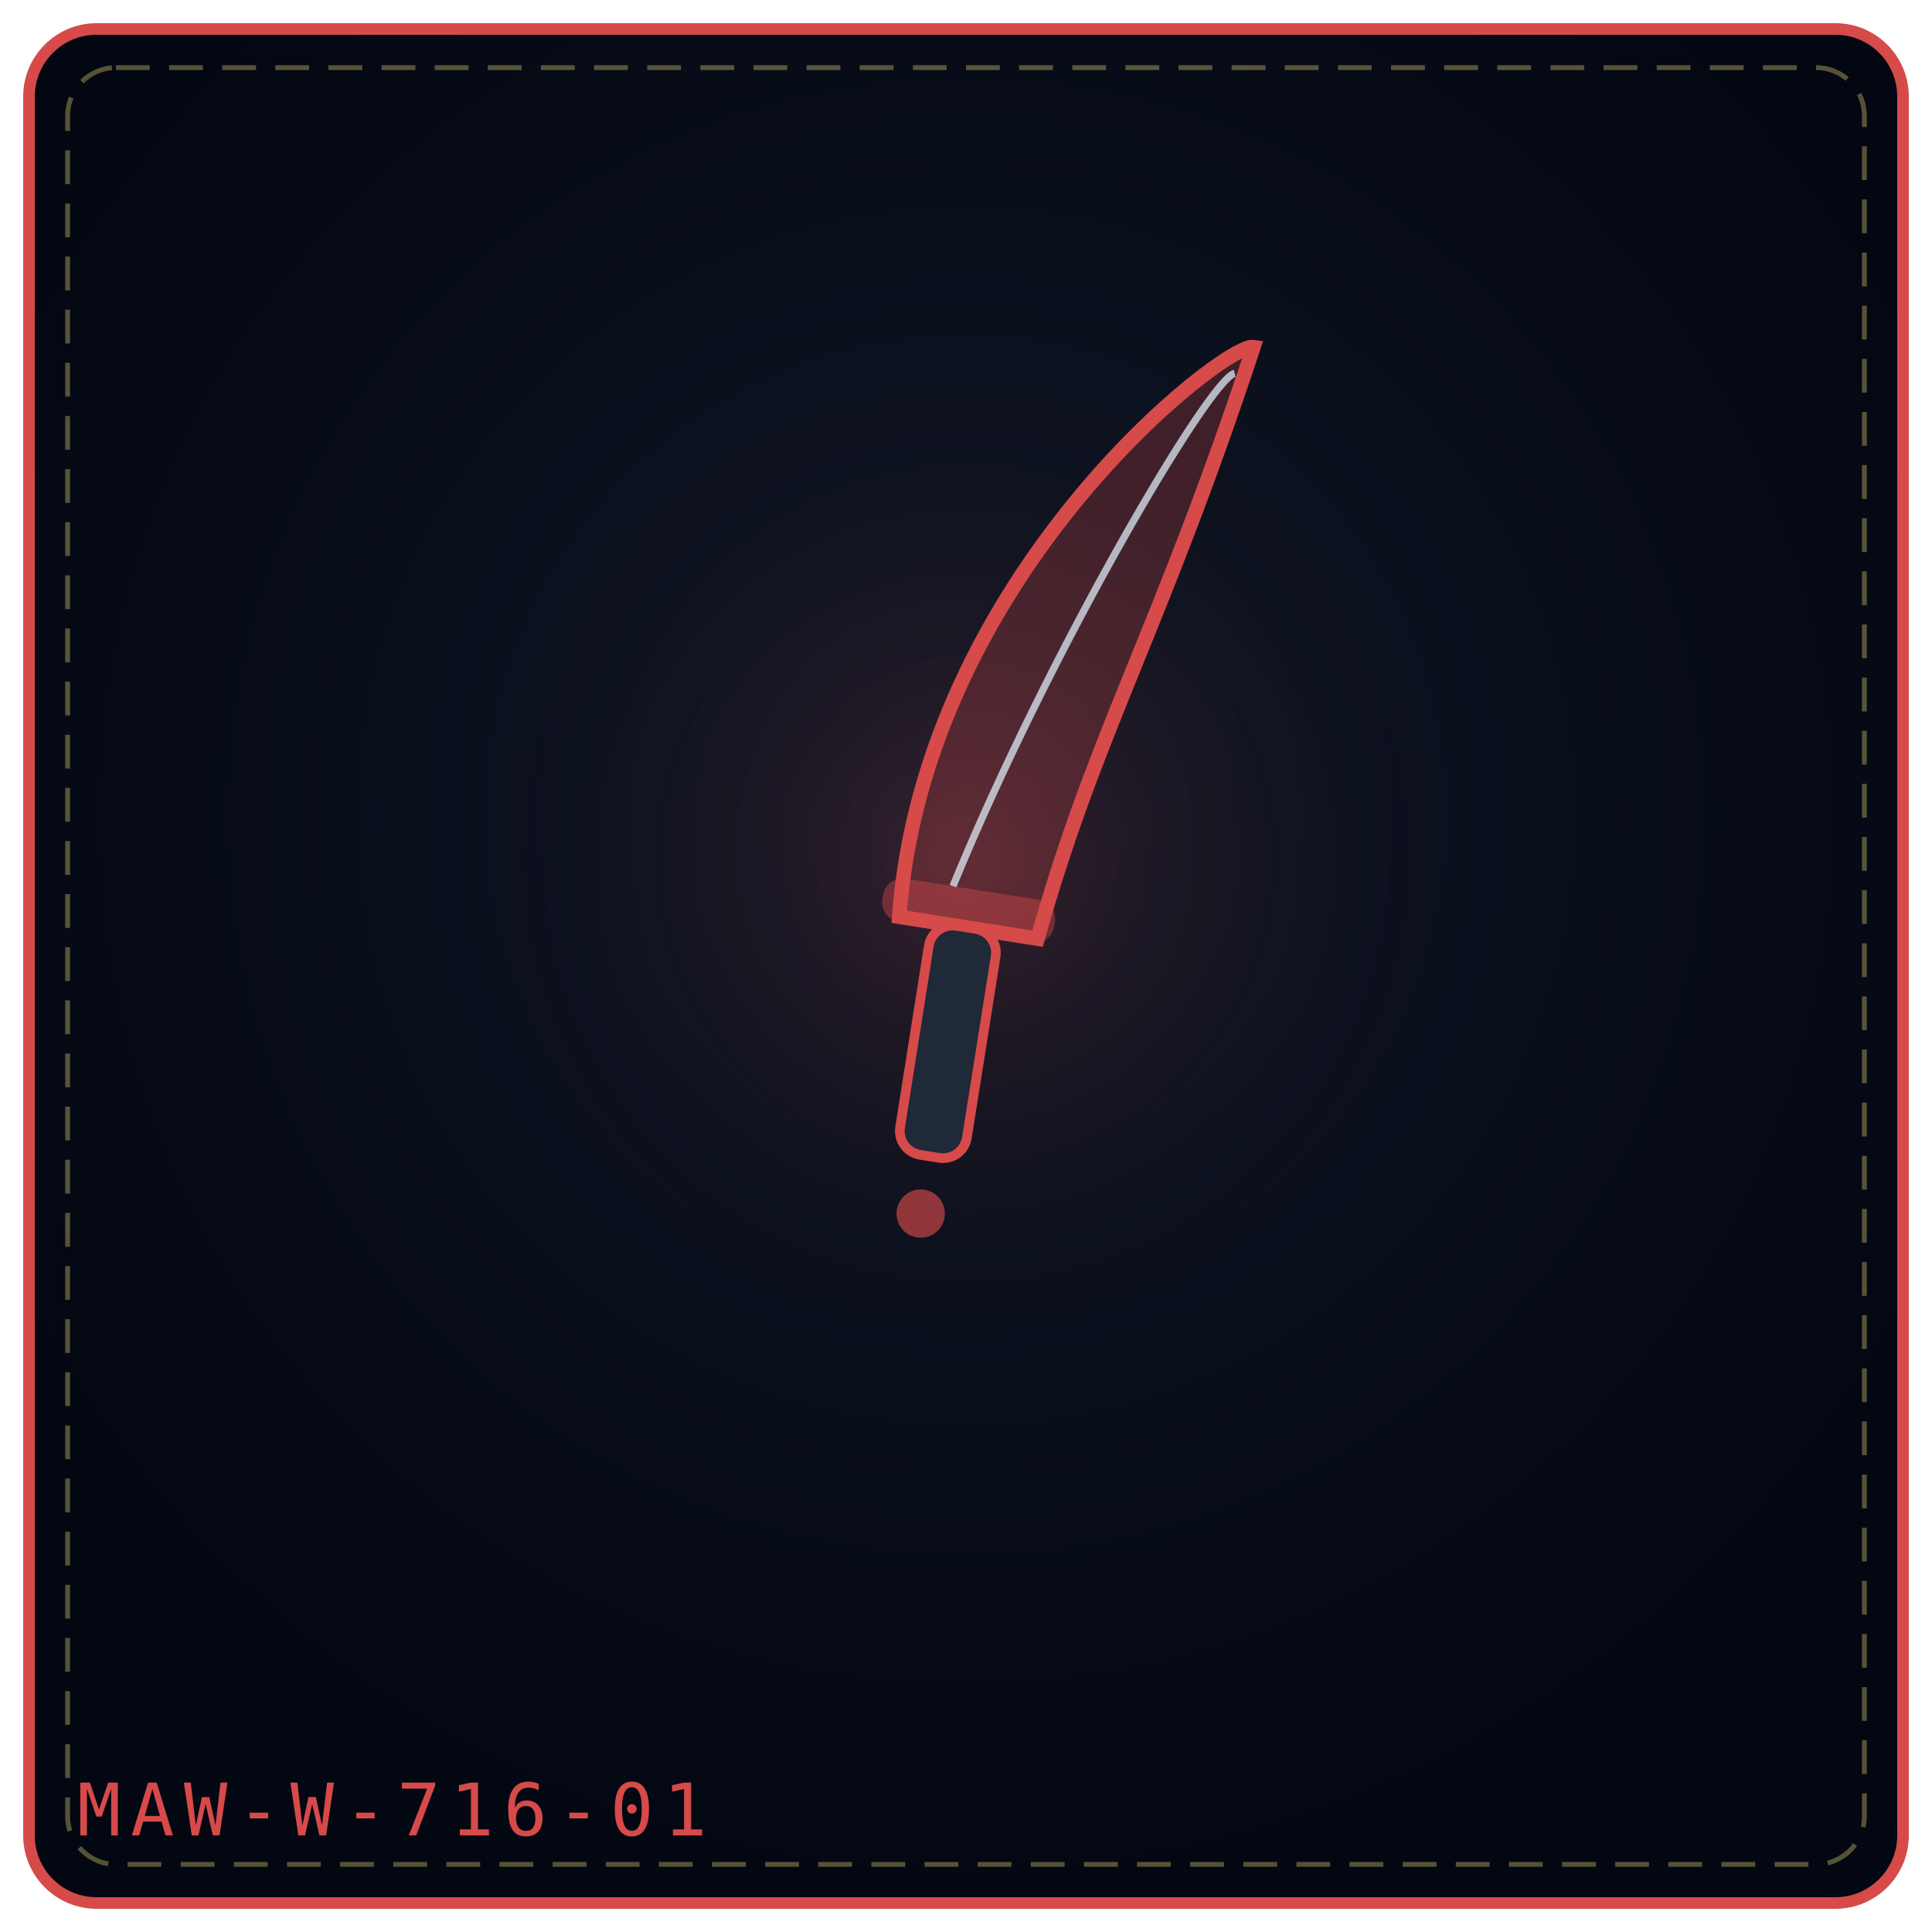
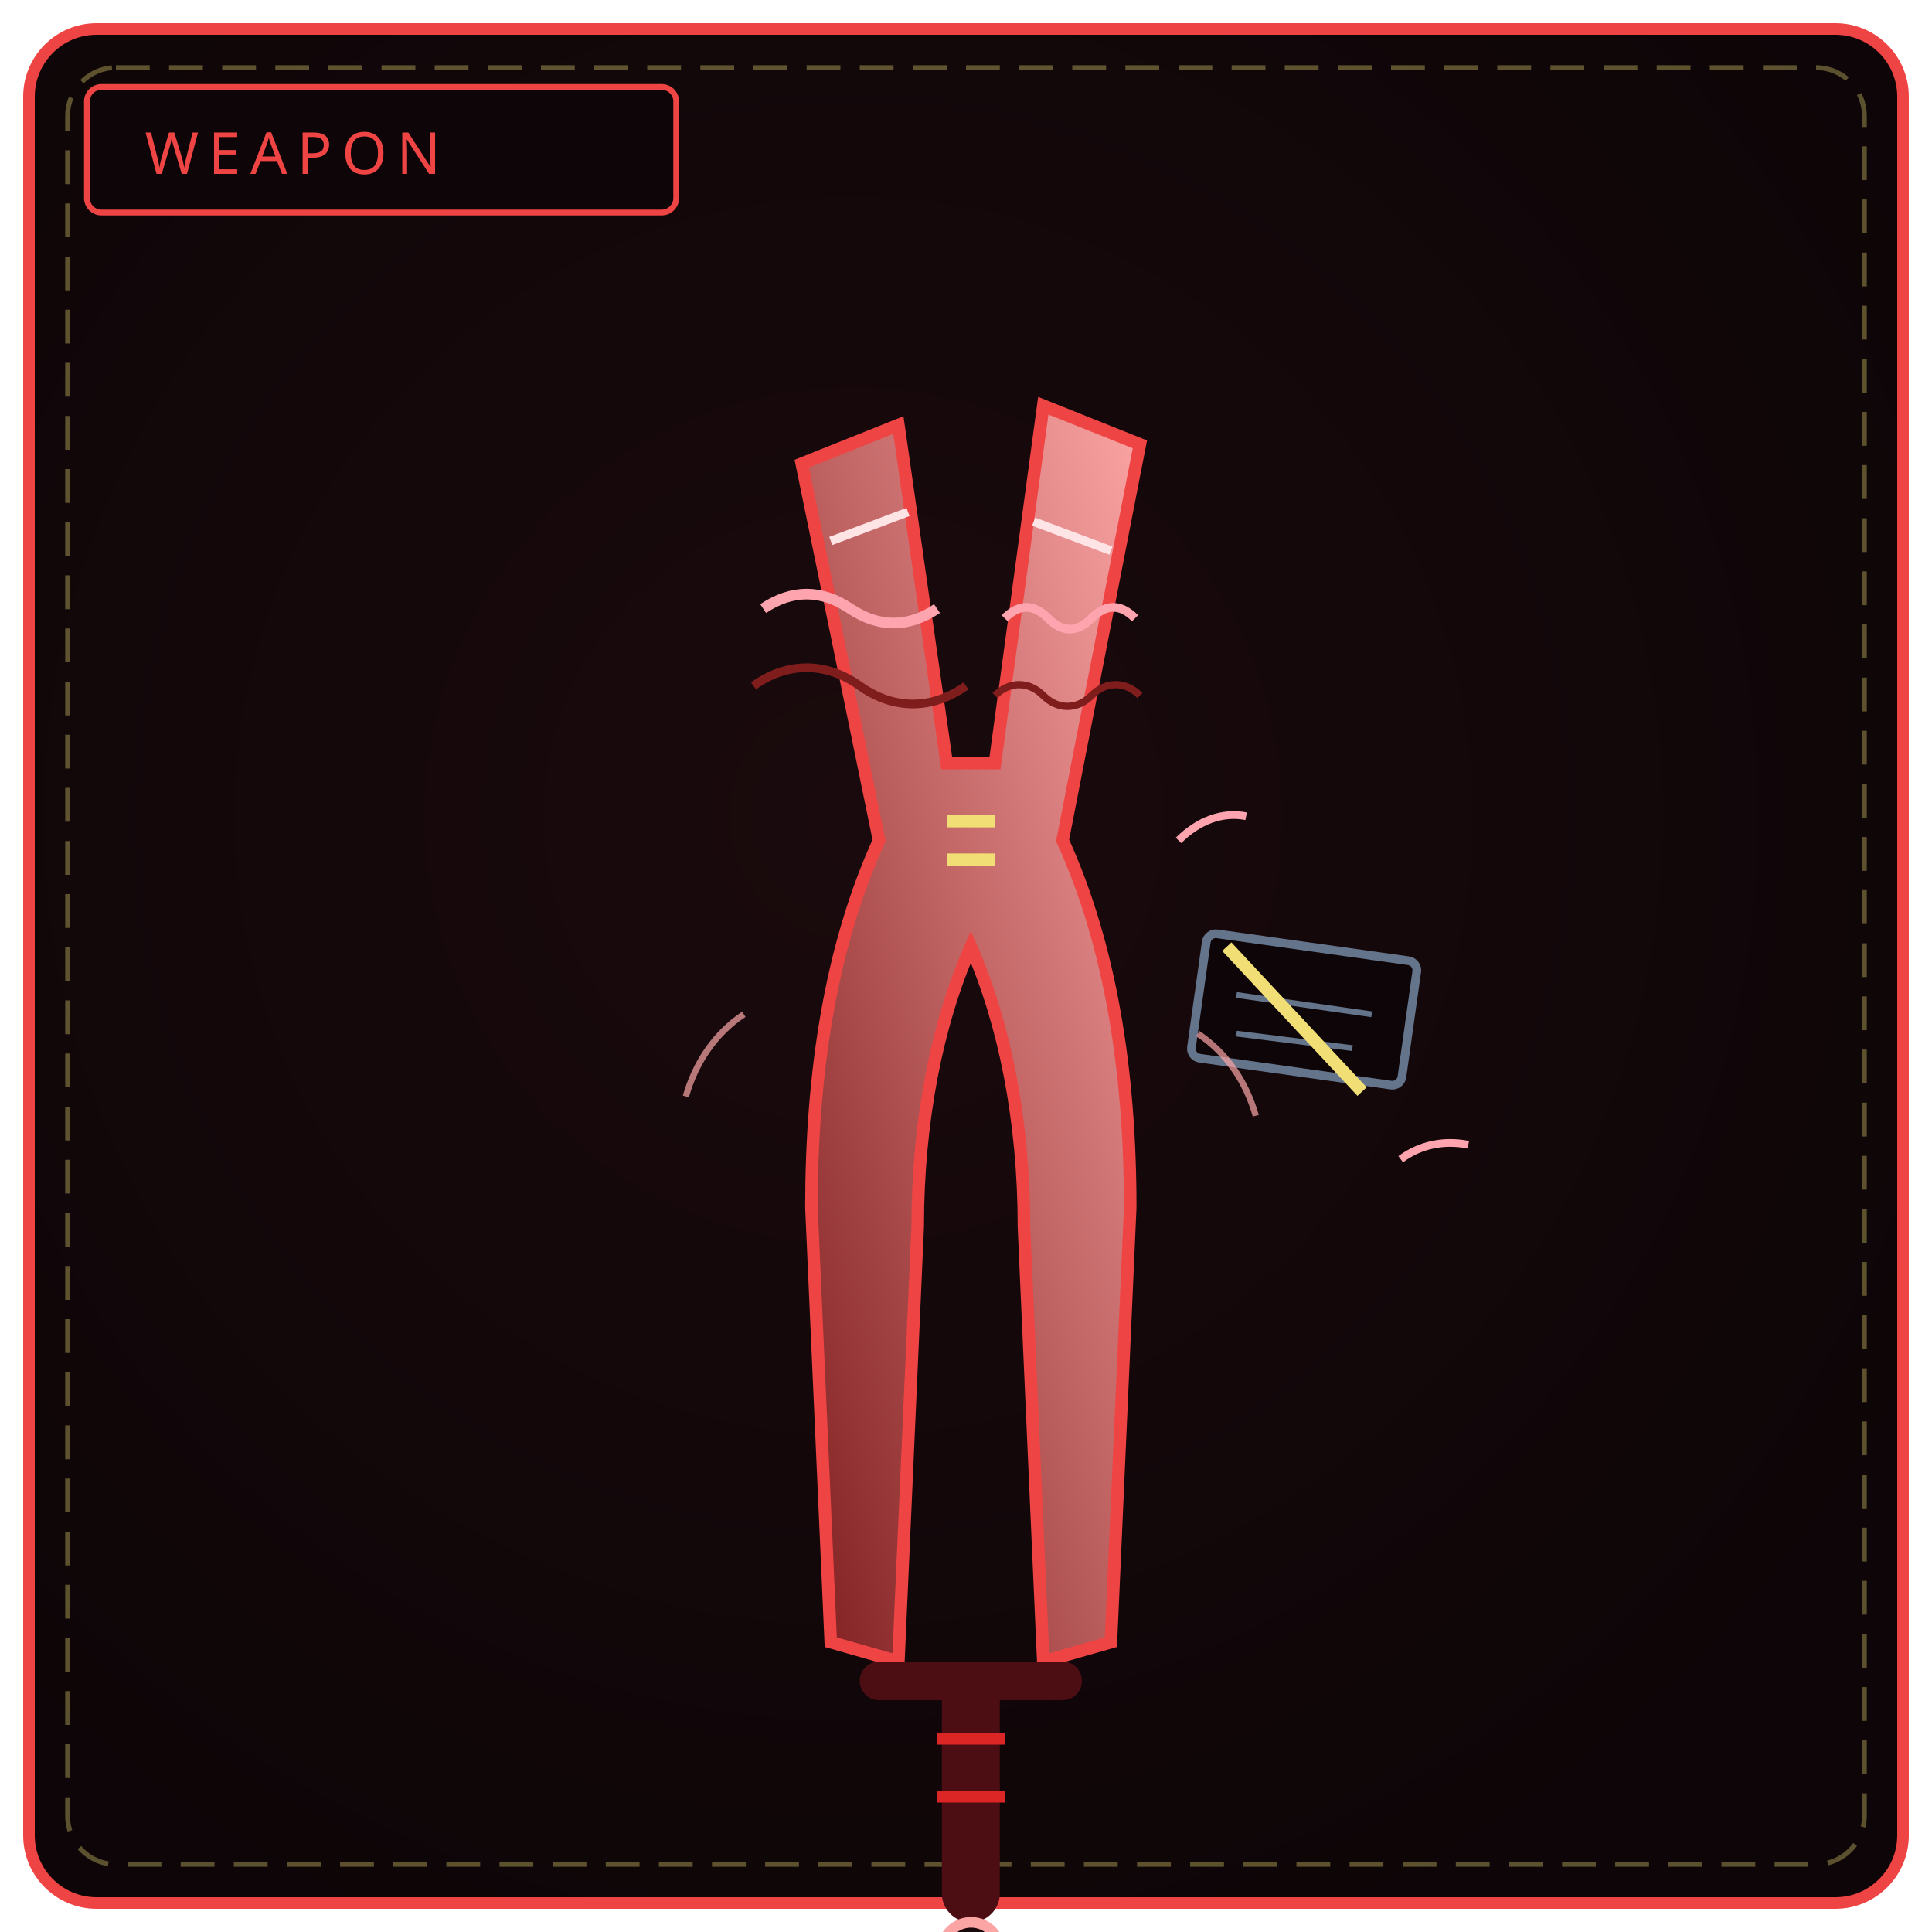
<svg xmlns="http://www.w3.org/2000/svg" viewBox="0 0 400 400" width="100%" height="100%" role="img" aria-label="THE TWOFOLD FANG">
  <defs>
-     <radialGradient id="bgd1d268" cx="50%" cy="42%" r="58%">
-       <stop offset="0%" stop-color="#111827" />
-       <stop offset="100%" stop-color="#030712" />
+     <radialGradient id="bw716" cx="44%" cy="42%" r="66%">
+       <stop offset="0%" stop-color="#1a0a0d" />
+       <stop offset="100%" stop-color="#0d0507" />
    </radialGradient>
-     <radialGradient id="gld1d268" cx="50%" cy="46%" r="42%">
-       <stop offset="0%" stop-color="#d64a4a" stop-opacity=".2" />
-       <stop offset="100%" stop-color="#000" stop-opacity="0" />
-     </radialGradient>
+     <linearGradient id="bl716" x1="0" y1="1" x2="1" y2="0">
+       <stop offset="0" stop-color="#7f1d1d" />
+       <stop offset="1" stop-color="#fca5a5" />
+     </linearGradient>
  </defs>
-   <rect x="6" y="6" width="388" height="388" rx="14" fill="url(#bgd1d268)" stroke="#d64a4a" stroke-width="2.4" />
+   <rect x="6" y="6" width="388" height="388" rx="14" fill="url(#bw716)" stroke="#ef4444" stroke-width="2.4" />
  <rect x="14" y="14" width="372" height="372" rx="10" fill="none" stroke="#f1df76" stroke-width="1" stroke-dasharray="7 4" opacity=".35" />
-   <circle cx="200" cy="188" r="129" fill="url(#gld1d268)" />
-   <g transform="rotate(9 200.0 192.0)">
-     <path d="M186.0 192.0 C180.0 121.6, 234.0 64.0 240.0 64.0 C230.0 125.44, 220.0 148.48, 215.0 192.0 Z" fill="#d64a4a" fill-opacity=".26" stroke="#d64a4a" stroke-width="3" />
-     <path d="M196.0 184.0 C208.0 133.12, 232.0 72.0 237.0 70.0" fill="none" stroke="#e0f2fe" stroke-width="1.5" opacity=".72" />
-     <rect x="182.0" y="184.0" width="36" height="9" rx="4" fill="#d64a4a" fill-opacity=".42" />
-     <rect x="193.0" y="192.0" width="14" height="48.0" rx="5" fill="#1f2937" stroke="#d64a4a" stroke-width="2" />
-     <circle cx="200.0" cy="252.0" r="5" fill="#d64a4a" fill-opacity=".65" />
-   </g>
-   <text x="16" y="380" font-family="monospace" font-size="15" letter-spacing="2" fill="#d64a4a">MAW-W-716-01</text>
+   <rect x="18" y="18" width="122" height="26" rx="3" fill="#0d0507" stroke="#ef4444" stroke-width="1.2" />
+   <text x="30" y="36" fill="#ef4444" font-family="Impact, Arial Black, sans-serif" font-size="12" letter-spacing="2">WEAPON</text>
+   <path d="M186 344 L172 340 L168 250 C 168 222, 172 196, 182 174 L 166 96 L 186 88 L 196 158 L 206 158 L 216 84 L 236 92 L 220 174 C 230 196, 234 222, 234 250 L 230 340 L 216 344 L 212 254 C 212 232, 208 212, 201 196 C 194 212, 190 232, 190 254 Z" fill="url(#bl716)" stroke="#ef4444" stroke-width="2.6" />
+   <path d="M172 112 L188 106" stroke="#ffe4e6" stroke-width="1.8" />
+   <path d="M158 126 C 164 122, 170 122, 176 126 C 182 130, 188 130, 194 126" fill="none" stroke="#fda4af" stroke-width="2.2" />
+   <path d="M156 142 C 163 137, 171 137, 178 142 C 185 147, 193 147, 200 142" fill="none" stroke="#7f1d1d" stroke-width="1.8" />
+   <path d="M214 108 L230 114" stroke="#ffe4e6" stroke-width="1.8" />
+   <path d="M208 128 C 211 125, 214 125, 217 128 C 220 131, 223 131, 226 128 C 229 125, 232 125, 235 128" fill="none" stroke="#fda4af" stroke-width="1.8" />
+   <path d="M206 144 C 209 141, 213 141, 216 144 C 219 147, 223 147, 226 144 C 229 141, 233 141, 236 144" fill="none" stroke="#7f1d1d" stroke-width="1.5" />
+   <path d="M196 170 L206 170" stroke="#f1df76" stroke-width="2.6" />
+   <path d="M196 178 L206 178" stroke="#f1df76" stroke-width="2.6" />
+   <rect x="248" y="196" width="44" height="26" rx="2" transform="rotate(8 270 209)" fill="#0d0507" stroke="#64748b" stroke-width="1.8" />
+   <path d="M256 206 L284 210 M256 214 L280 217" stroke="#64748b" stroke-width="1.2" />
+   <path d="M254 196 L282 226" stroke="#f1df76" stroke-width="2.6" />
+   <path d="M244 174 C 248 170, 253 168, 258 169" fill="none" stroke="#fda4af" stroke-width="1.6" />
+   <path d="M290 240 C 294 237, 299 236, 304 237" fill="none" stroke="#fda4af" stroke-width="1.6" />
+   <path d="M154 210 C 148 214, 144 220, 142 227 M248 214 C 254 218, 258 224, 260 231" fill="none" stroke="#fca5a5" stroke-width="1.3" opacity=".7" />
+   <path d="M182 348 L220 348" stroke="#4c0d13" stroke-width="8" stroke-linecap="round" />
+   <path d="M201 350 L201 392" stroke="#4c0d13" stroke-width="12" stroke-linecap="round" />
+   <path d="M194 360 L208 360 M194 372 L208 372" stroke="#dc2626" stroke-width="2.4" />
+   <path d="M201 398 a6 6 0 1 0 .1 0" fill="#1a0a0d" stroke="#fca5a5" stroke-width="2.2" />
</svg>
